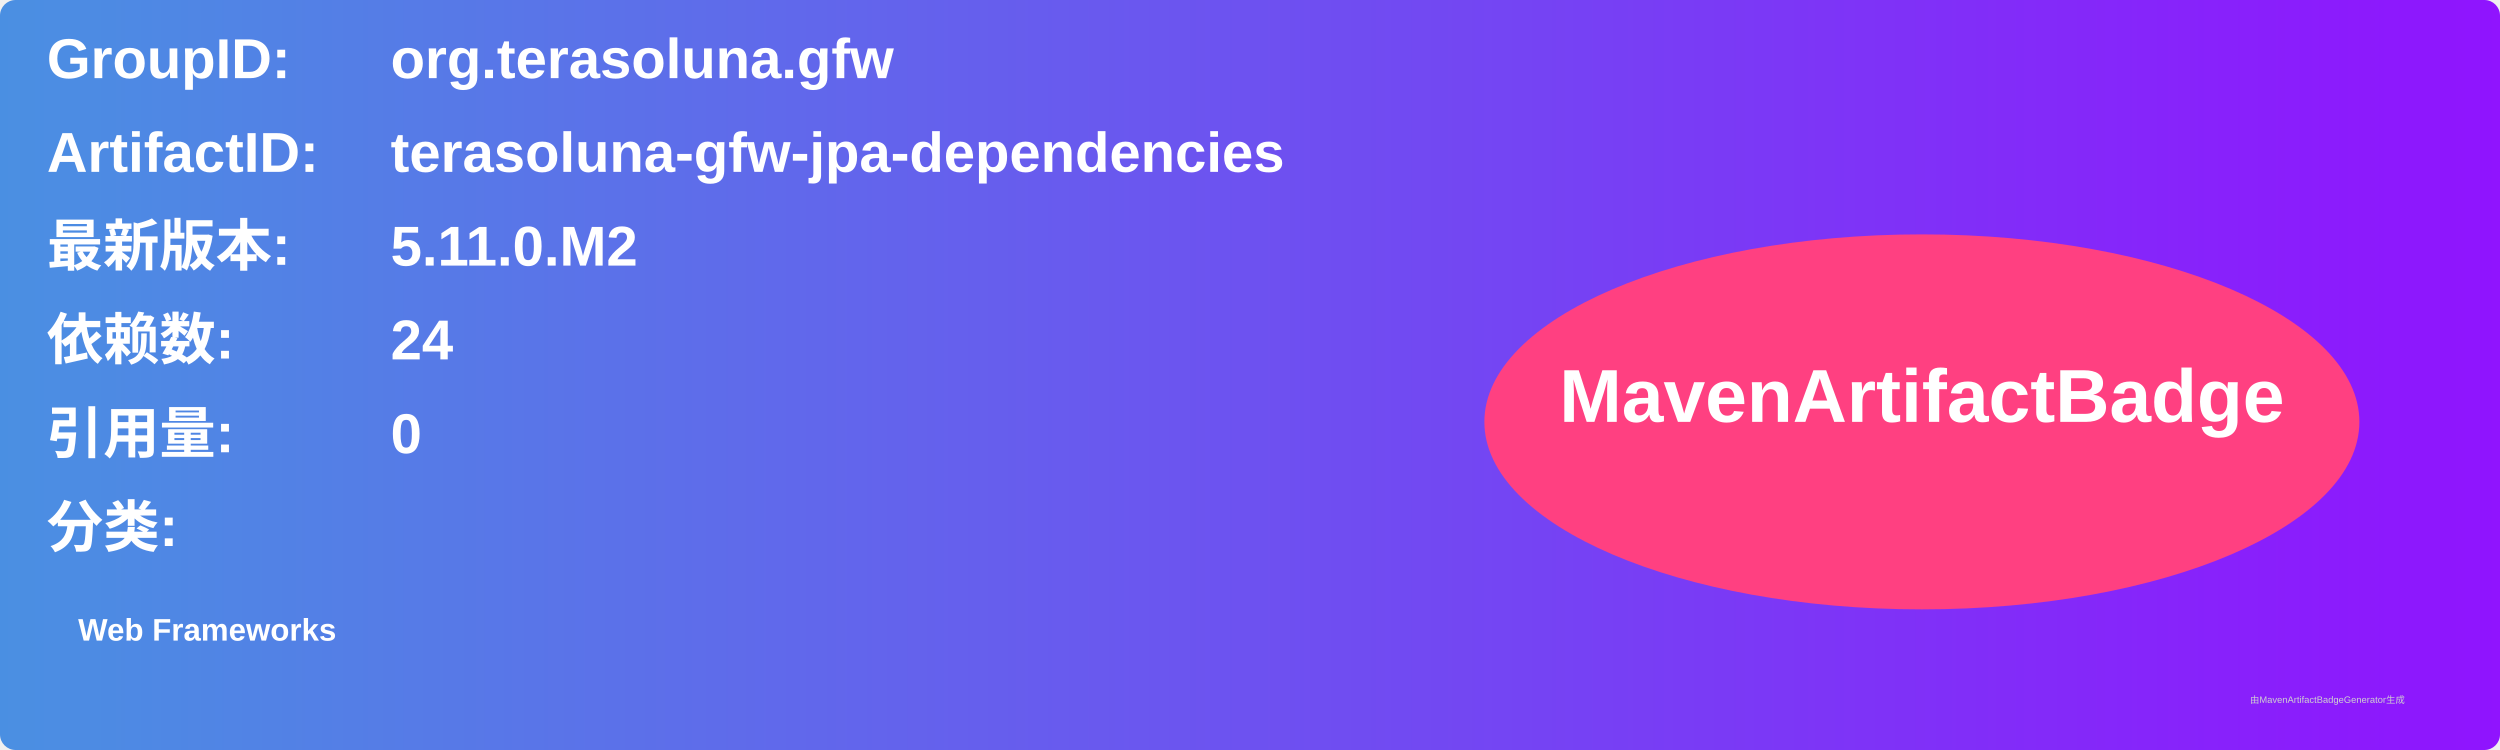
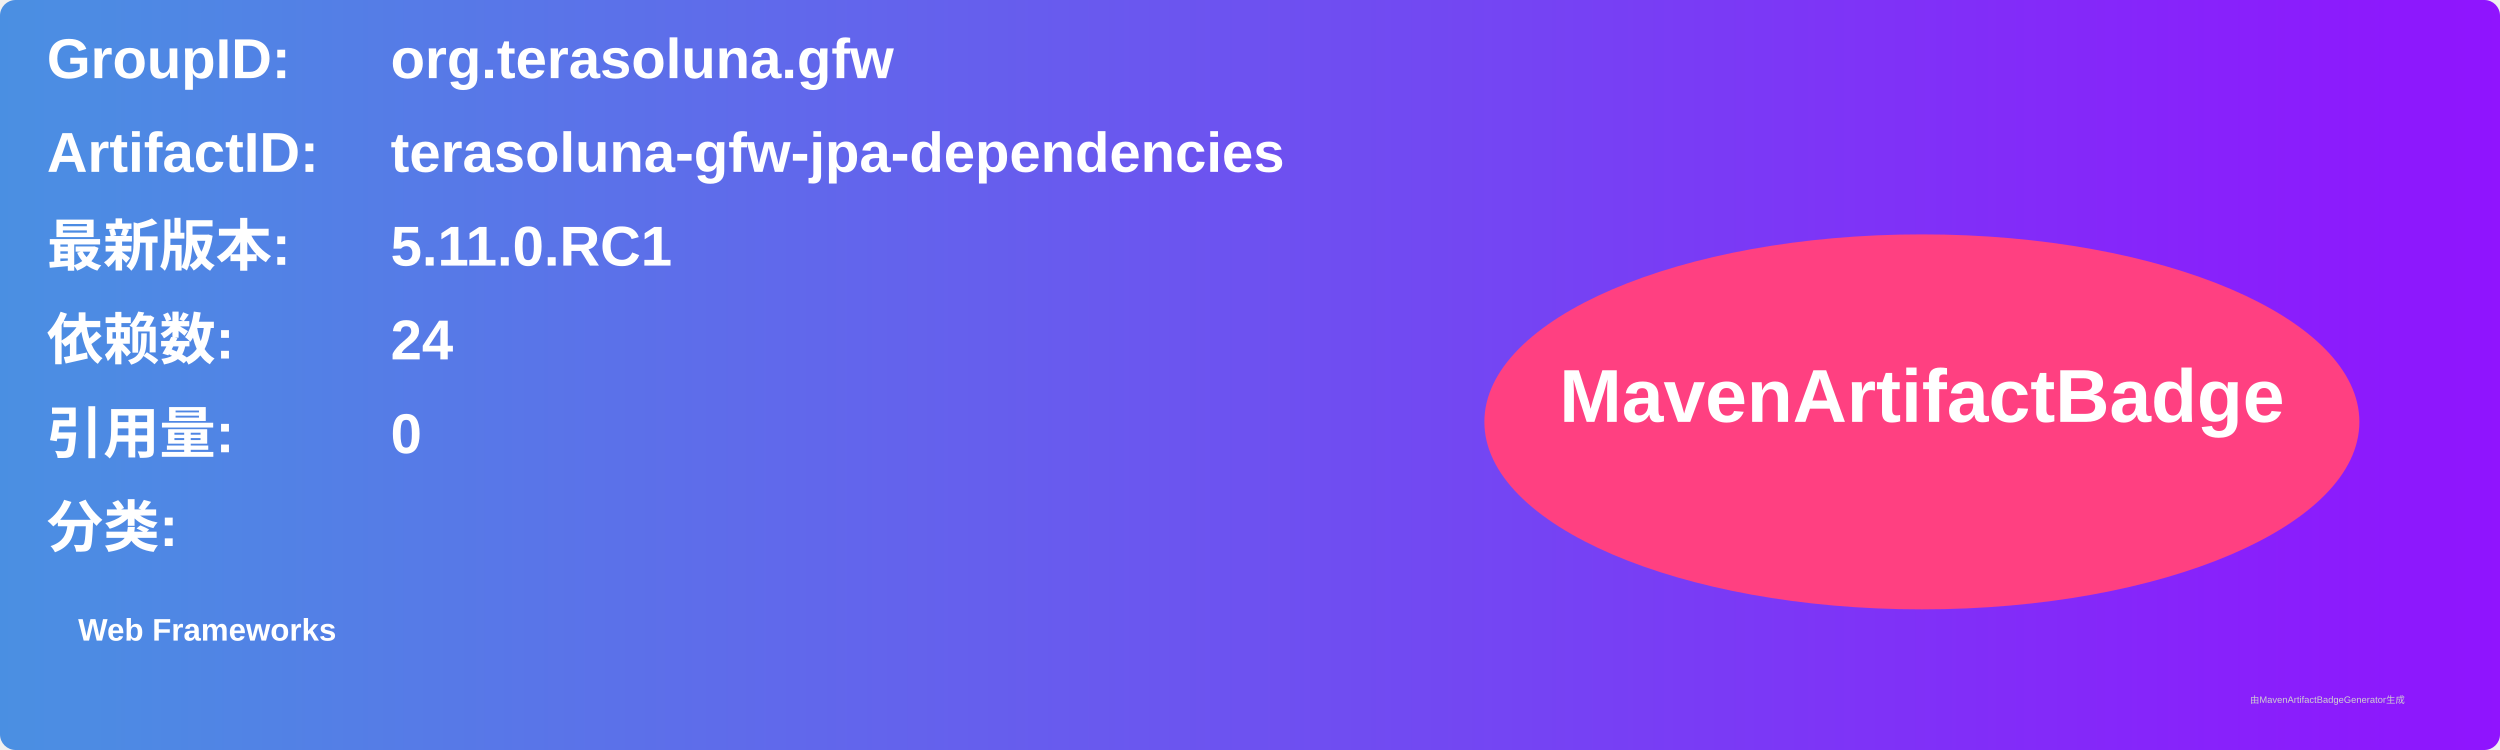
<svg xmlns="http://www.w3.org/2000/svg" width="800" height="240" viewBox="0 0 800 240">
  <linearGradient id="grad" x1="0%" y1="0%" x2="100%" y2="0%">
    <stop offset="0%" stop-color="#4a90e2" />
    <stop offset="100%" stop-color="#9013fe" />
  </linearGradient>
  <rect width="100%" height="100%" rx="5" ry="5" fill="url(#grad)" />
  <g transform="translate(15, 15)">
    <text x="0" y="10" font-family="Arial" font-size="18" fill="white" font-weight="bold" width="260">GroupID:</text>
    <text x="110" y="10" font-family="Arial" font-size="18" fill="white" font-weight="bold" width="460">org.terasoluna.gfw</text>
    <text x="0" y="40" font-family="Arial" font-size="18" fill="white" font-weight="bold" width="260">ArtifactID:</text>
    <text x="110" y="40" font-family="Arial" font-size="18" fill="white" font-weight="bold" width="460">terasoluna-gfw-jpa-dependencies</text>
    <text x="0" y="70" font-family="Arial" font-size="18" fill="white" font-weight="bold">最新版本:</text>
    <text x="110" y="70" font-family="Arial" font-size="18" fill="white" font-weight="bold">
-       <tspan font-weight="bold">5.11.0.M2</tspan>
+       <tspan font-weight="bold">5.11.0.RC1</tspan>
    </text>
    <text x="0" y="100" font-family="Arial" font-size="18" fill="white" font-weight="bold">依赖数: </text>
    <text x="110" y="100" font-family="Arial" font-size="18" fill="white">
      <tspan font-weight="bold">24</tspan>
    </text>
    <text x="0" y="130" font-family="Arial" font-size="18" fill="white" font-weight="bold">引用量: </text>
    <text x="110" y="130" font-family="Arial" font-size="18" fill="white">
      <tspan font-weight="bold">0</tspan>
    </text>
    <text x="0" y="160" font-family="Arial" font-size="18" fill="white" font-weight="bold">分类:</text>
    <text x="10" y="190" font-family="Arial" font-size="10" fill="white">
      <tspan font-weight="bold">Web Frameworks</tspan>
    </text>
    <ellipse cx="600" cy="120" rx="140" ry="60" fill="#ff4081" />
    <text x="600" y="120" text-anchor="middle" font-family="Arial" font-size="24" fill="white" font-weight="bold">MavenArtifactBadge</text>
  </g>
  <text x="720" y="225" font-family="Arial" font-size="3" fill="#d0d0d0">由MavenArtifactBadgeGenerator生成</text>
</svg>
